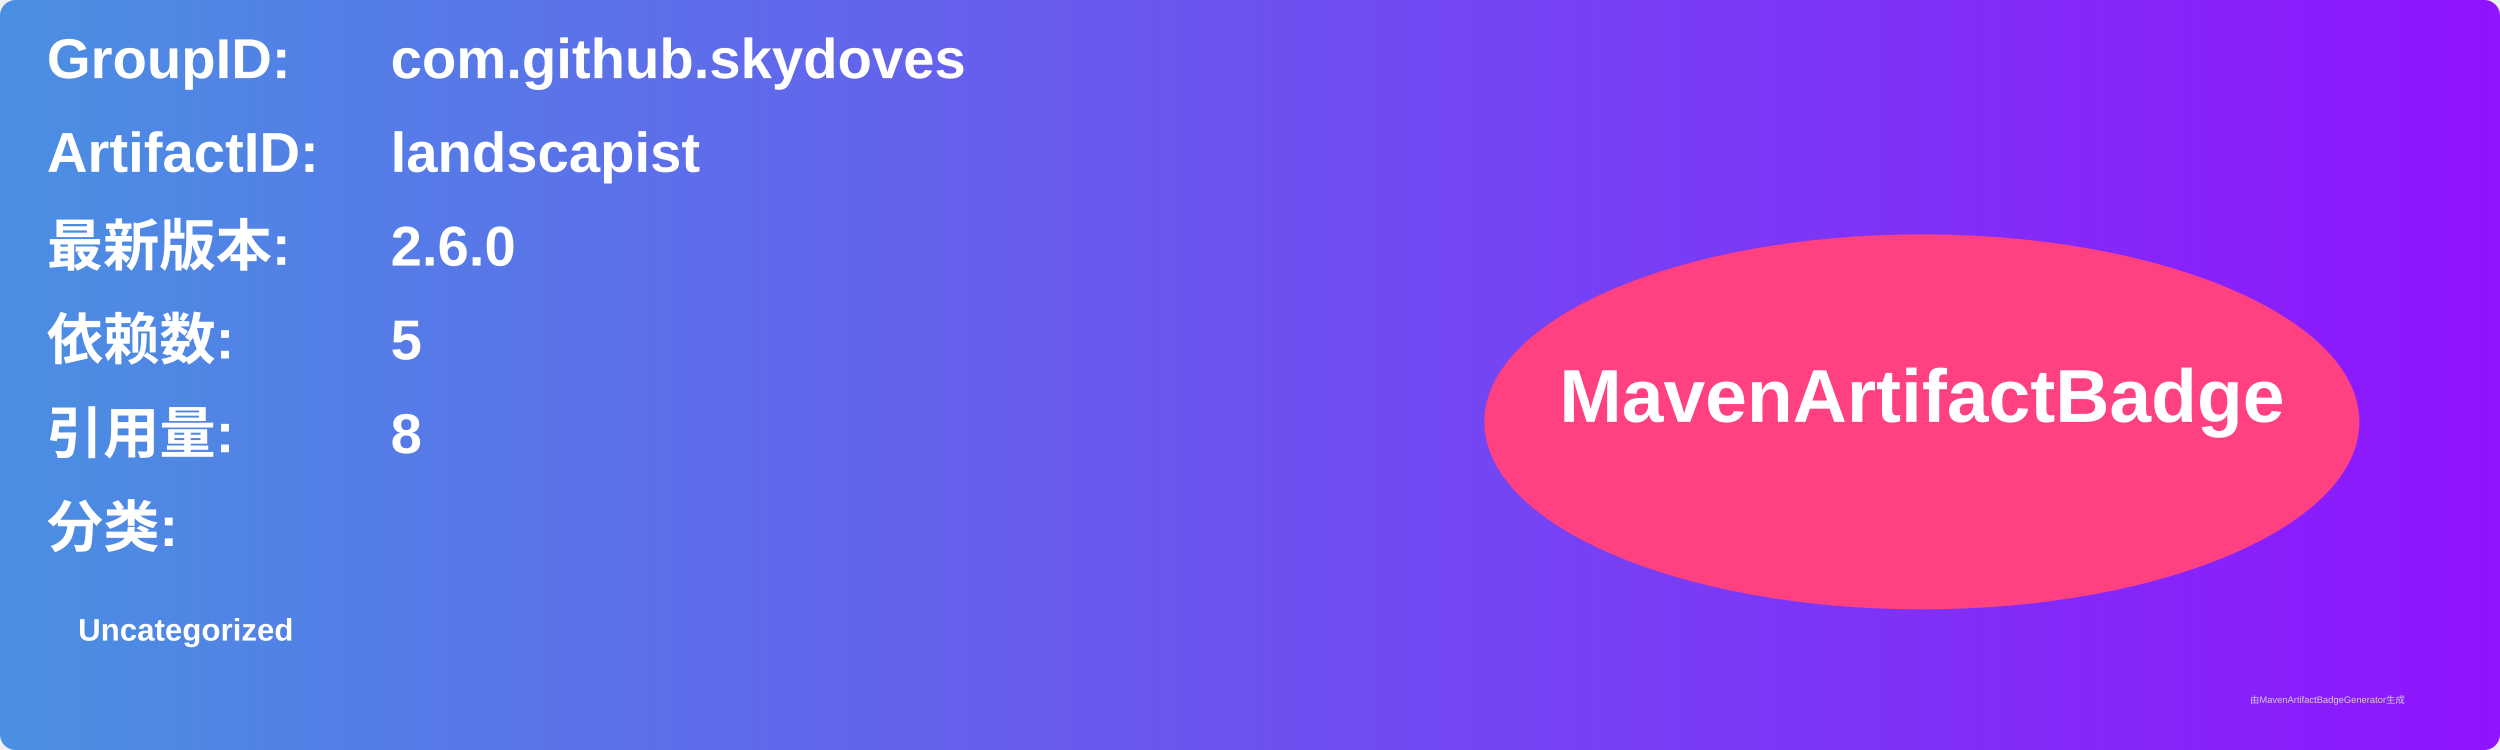
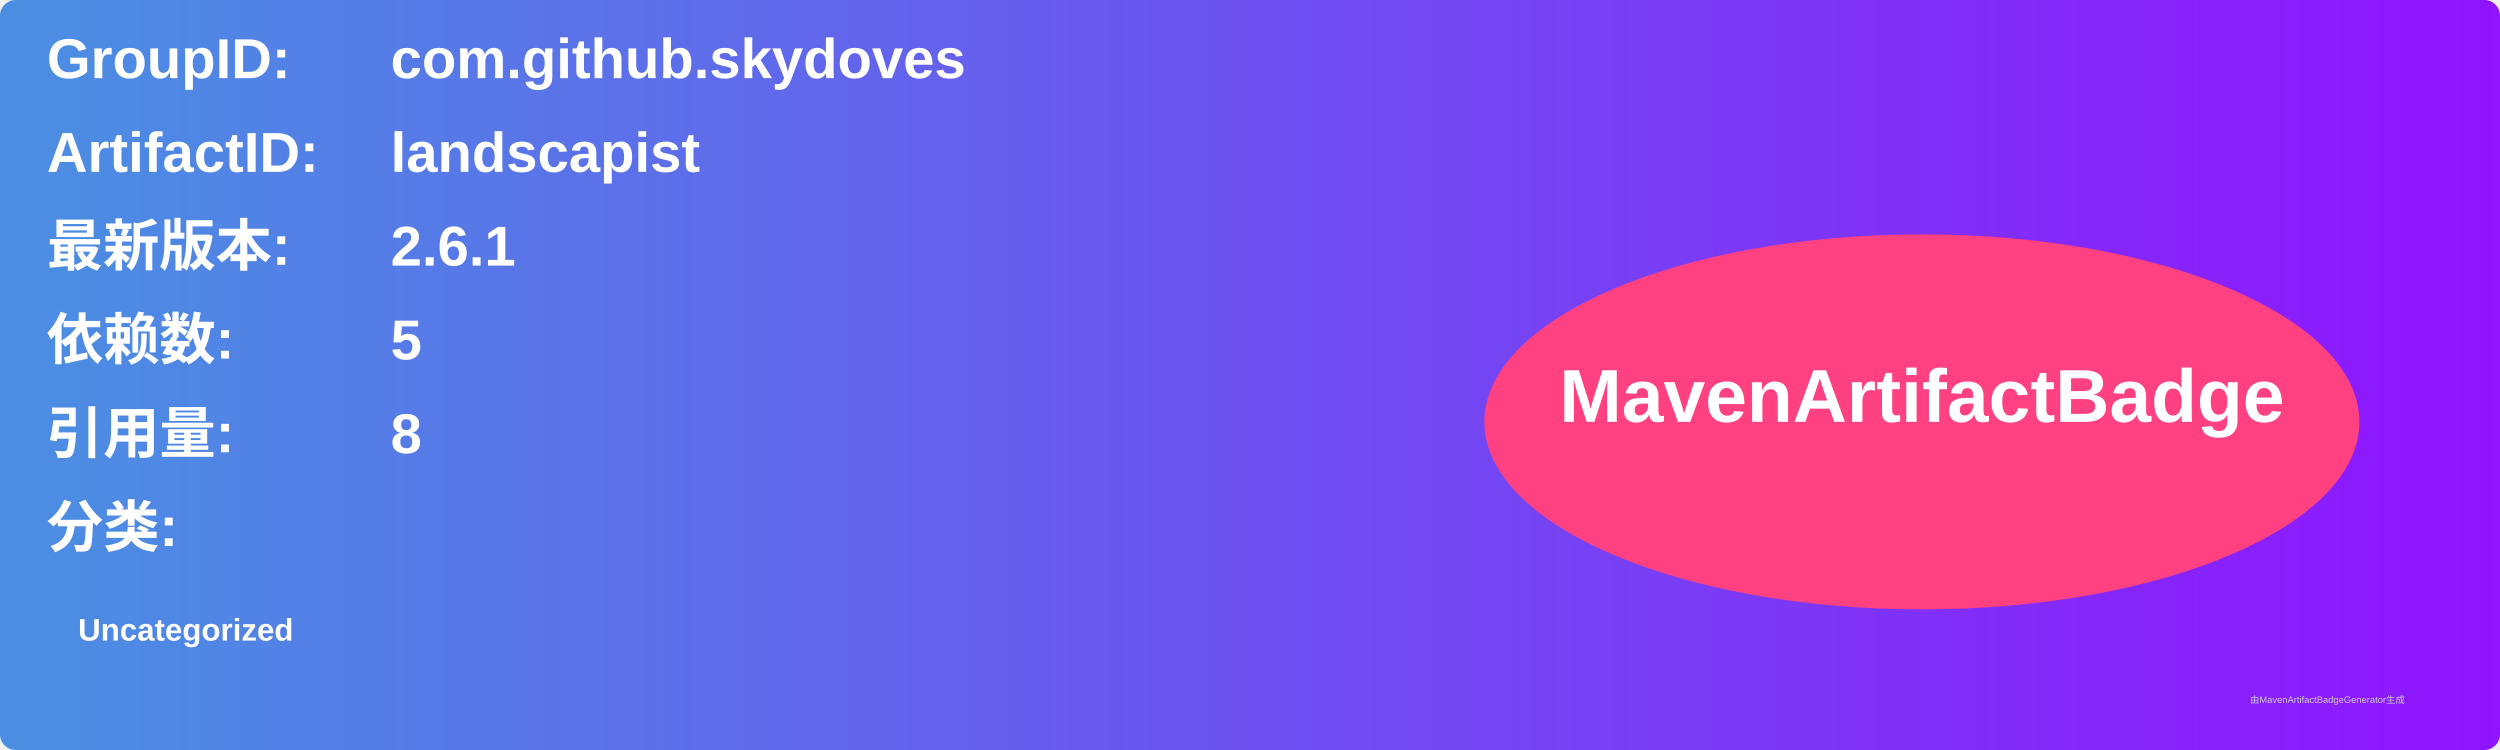
<svg xmlns="http://www.w3.org/2000/svg" width="800" height="240" viewBox="0 0 800 240">
  <linearGradient id="grad" x1="0%" y1="0%" x2="100%" y2="0%">
    <stop offset="0%" stop-color="#4a90e2" />
    <stop offset="100%" stop-color="#9013fe" />
  </linearGradient>
  <rect width="100%" height="100%" rx="5" ry="5" fill="url(#grad)" />
  <g transform="translate(15, 15)">
    <text x="0" y="10" font-family="Arial" font-size="18" fill="white" font-weight="bold" width="260">GroupID:</text>
    <text x="110" y="10" font-family="Arial" font-size="18" fill="white" font-weight="bold" width="460">com.github.skydoves</text>
    <text x="0" y="40" font-family="Arial" font-size="18" fill="white" font-weight="bold" width="260">ArtifactID:</text>
    <text x="110" y="40" font-family="Arial" font-size="18" fill="white" font-weight="bold" width="460">landscapist</text>
    <text x="0" y="70" font-family="Arial" font-size="18" fill="white" font-weight="bold">最新版本:</text>
    <text x="110" y="70" font-family="Arial" font-size="18" fill="white" font-weight="bold">
-       <tspan font-weight="bold">2.6.0</tspan>
+       <tspan font-weight="bold">2.6.1</tspan>
    </text>
    <text x="0" y="100" font-family="Arial" font-size="18" fill="white" font-weight="bold">依赖数: </text>
    <text x="110" y="100" font-family="Arial" font-size="18" fill="white">
      <tspan font-weight="bold">5</tspan>
    </text>
    <text x="0" y="130" font-family="Arial" font-size="18" fill="white" font-weight="bold">引用量: </text>
    <text x="110" y="130" font-family="Arial" font-size="18" fill="white">
      <tspan font-weight="bold">8</tspan>
    </text>
    <text x="0" y="160" font-family="Arial" font-size="18" fill="white" font-weight="bold">分类:</text>
    <text x="10" y="190" font-family="Arial" font-size="10" fill="white">
      <tspan font-weight="bold">Uncategorized</tspan>
    </text>
    <ellipse cx="600" cy="120" rx="140" ry="60" fill="#ff4081" />
    <text x="600" y="120" text-anchor="middle" font-family="Arial" font-size="24" fill="white" font-weight="bold">MavenArtifactBadge</text>
  </g>
  <text x="720" y="225" font-family="Arial" font-size="3" fill="#d0d0d0">由MavenArtifactBadgeGenerator生成</text>
</svg>
